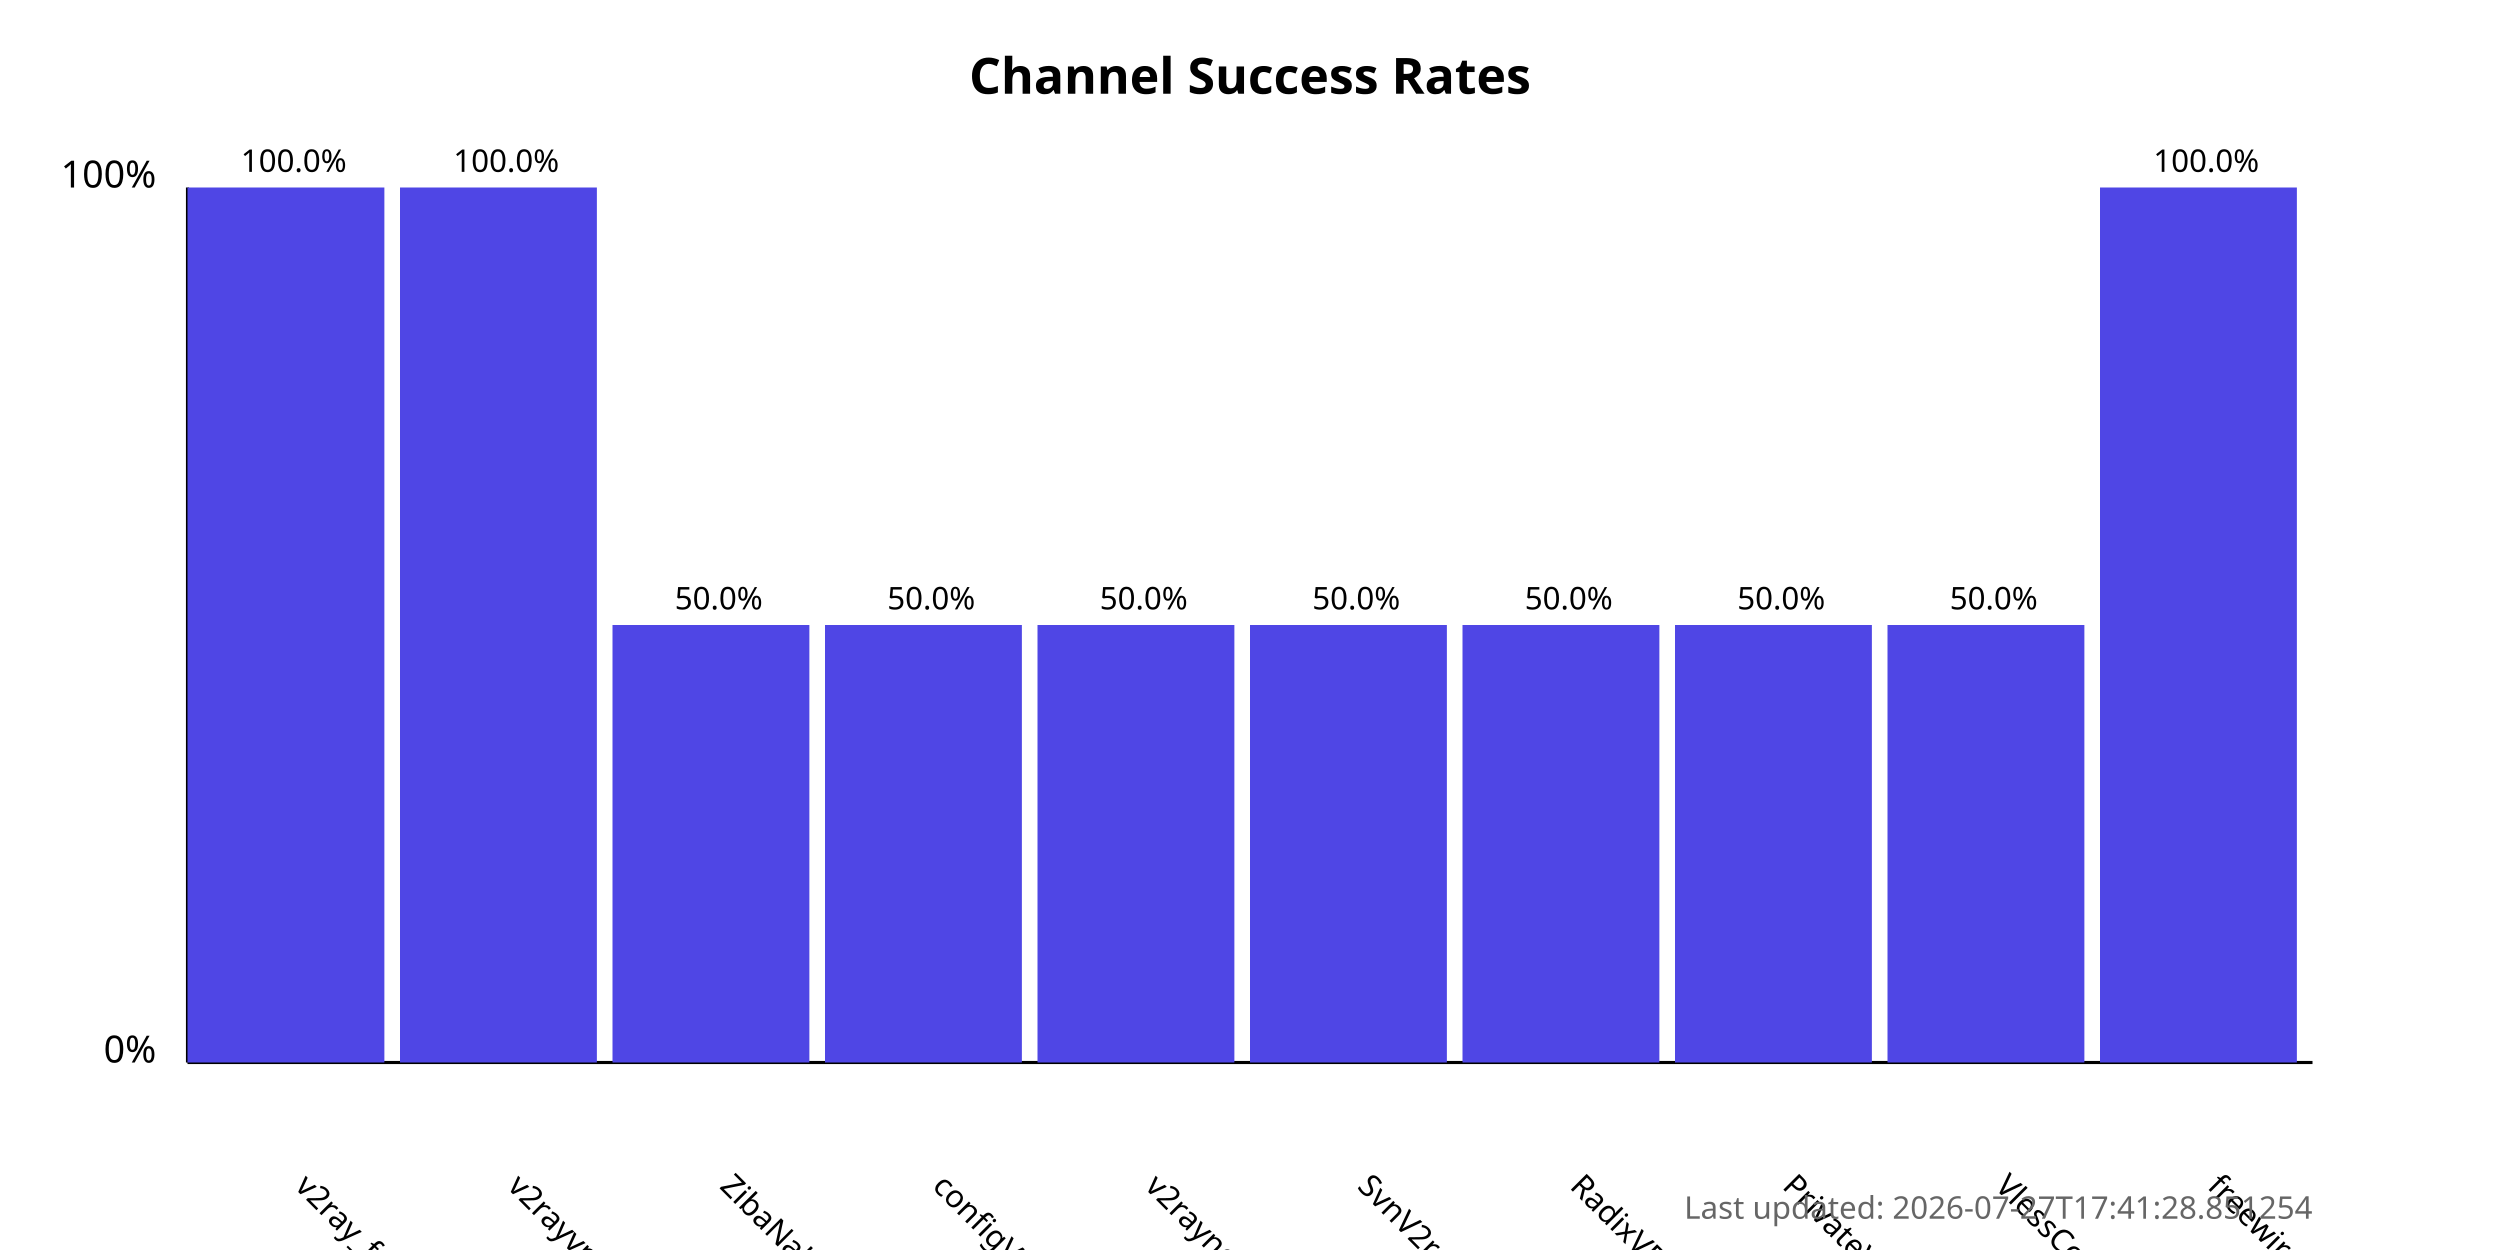
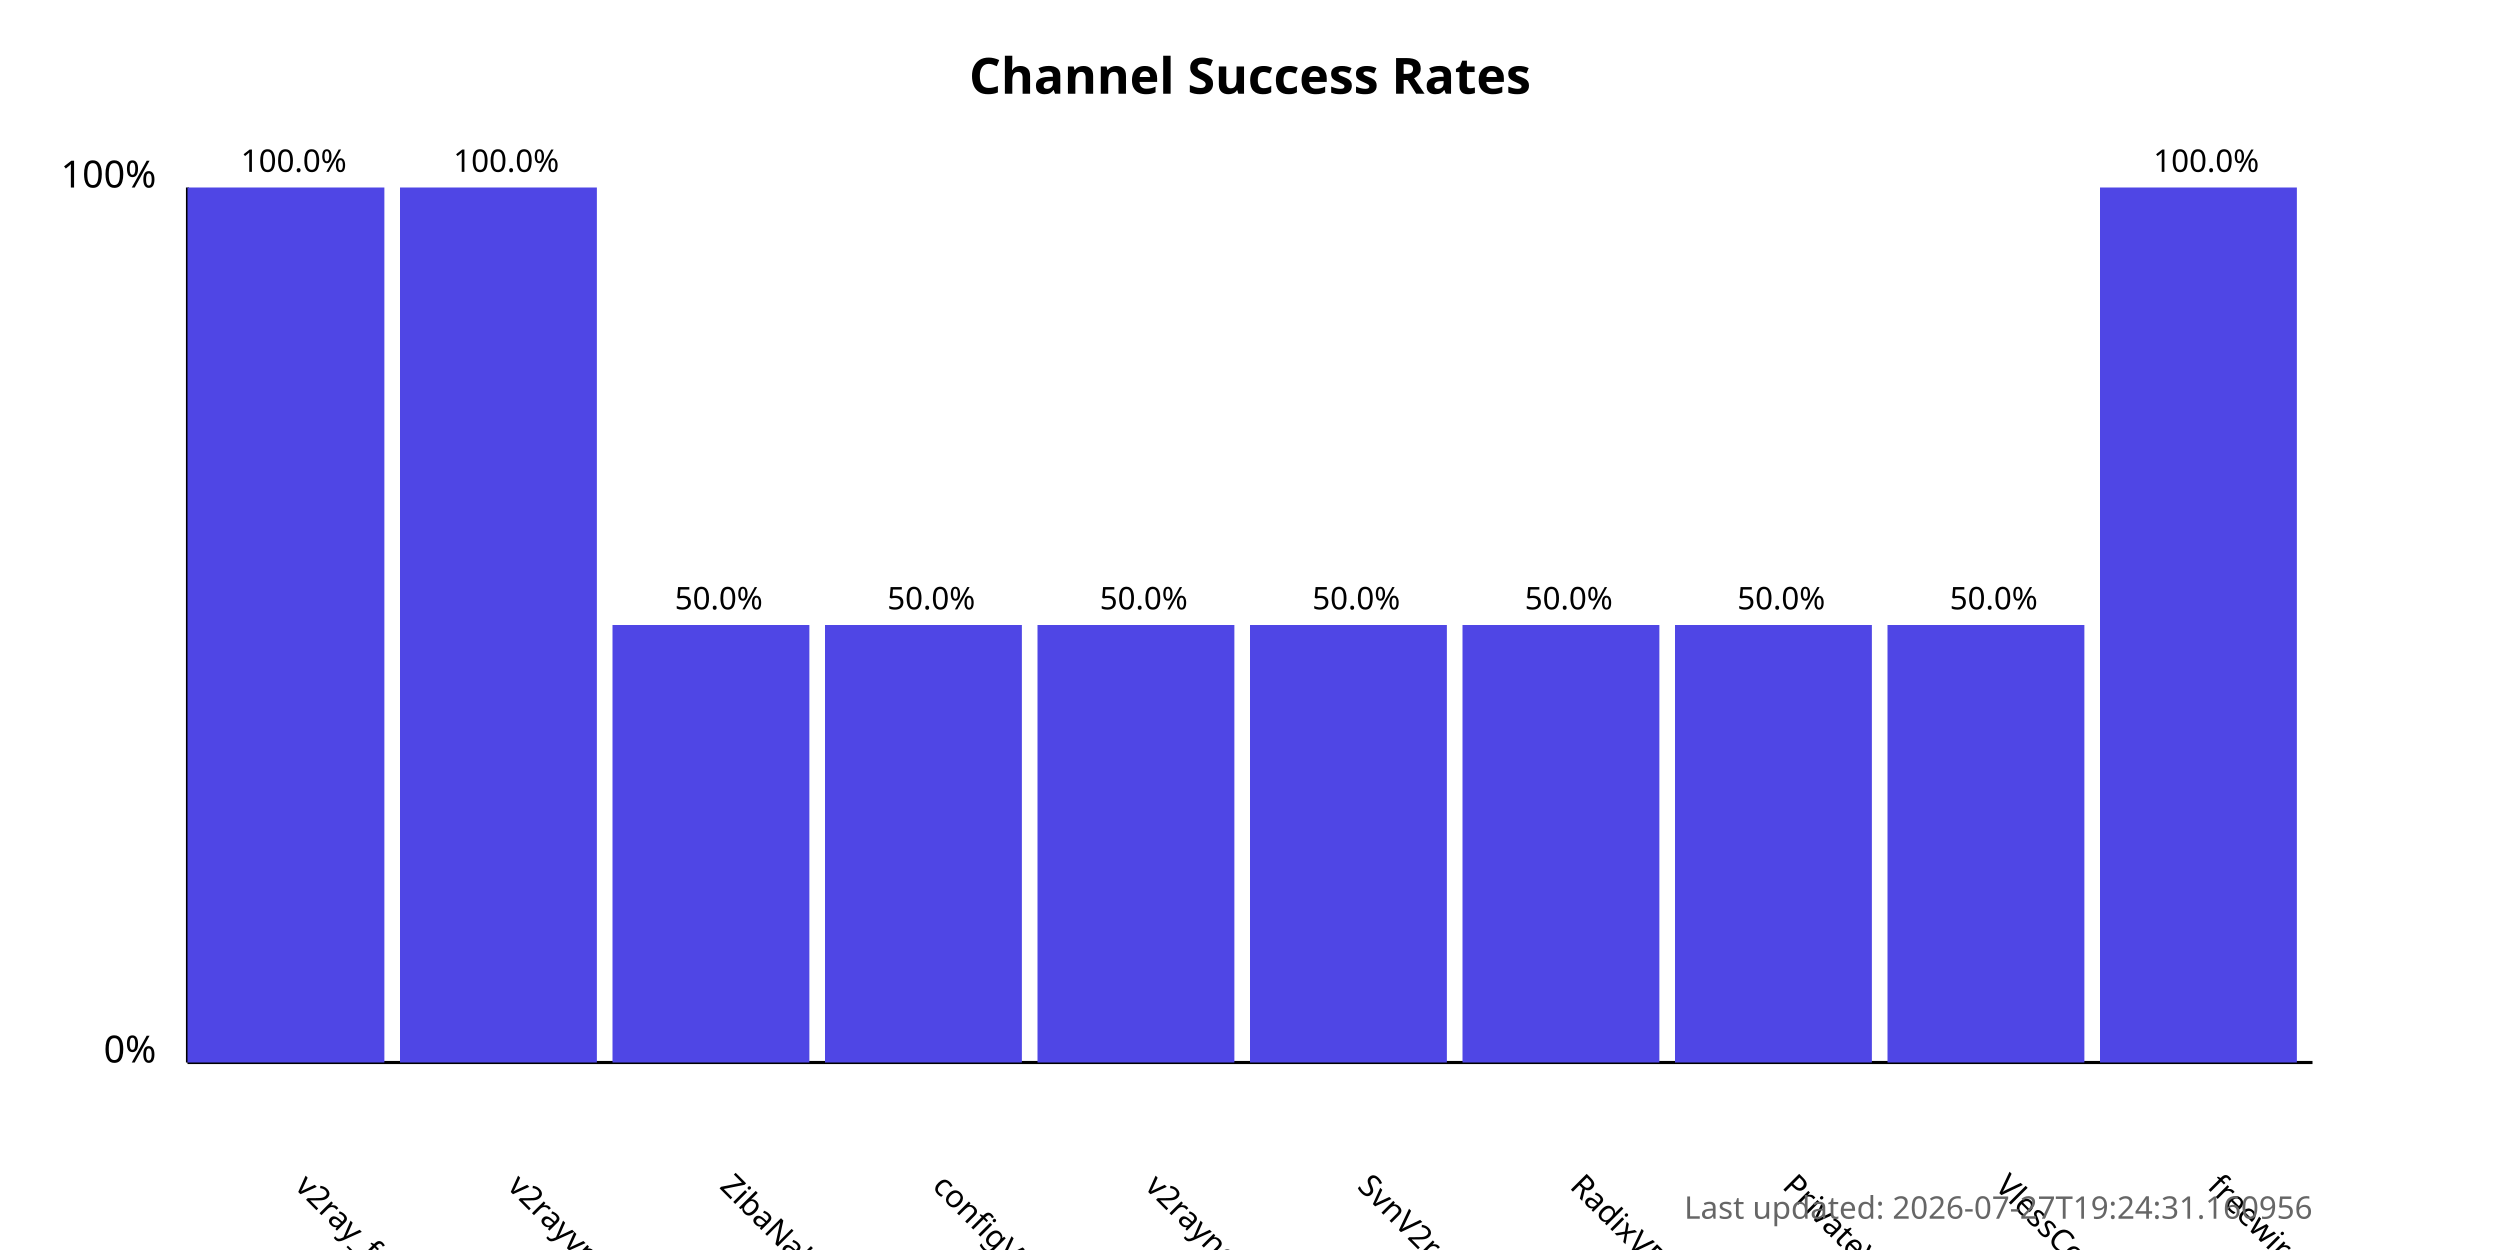
<svg xmlns="http://www.w3.org/2000/svg" width="800" height="400">
  <style>
            .chart-title { font: bold 16px sans-serif; }
            .axis-label { font: 12px sans-serif; }
            .tick-label { font: 10px sans-serif; }
            .bar { fill: #4f46e5; }
            .bar:hover { fill: #6366f1; }
            .timestamp { font: 10px sans-serif; fill: #666; }
        </style>
  <text x="400.0" y="30" text-anchor="middle" class="chart-title">
            Channel Success Rates
        </text>
  <line x1="60" y1="340" x2="60" y2="60" stroke="black" stroke-width="1" />
  <line x1="60" y1="340" x2="740" y2="340" stroke="black" stroke-width="1" />
  <text x="50" y="340" text-anchor="end" class="axis-label">0%</text>
  <text x="50" y="60" text-anchor="end" class="axis-label">100%</text>
  <g>
    <rect x="60" y="60.0" width="63.0" height="280.0" class="bar" />
    <text x="94.0" y="380" transform="rotate(45, 94.0, 380)" text-anchor="start" class="tick-label">
                v2ray_free_conf
            </text>
    <text x="94.0" y="55.0" text-anchor="middle" class="tick-label">
                100.0%
            </text>
  </g>
  <g>
    <rect x="128.0" y="60.0" width="63.0" height="280.0" class="bar" />
    <text x="162.0" y="380" transform="rotate(45, 162.0, 380)" text-anchor="start" class="tick-label">
                v2rayvpno
            </text>
    <text x="162.0" y="55.0" text-anchor="middle" class="tick-label">
                100.0%
            </text>
  </g>
  <g>
    <rect x="196.0" y="200.0" width="63.0" height="140.0" class="bar" />
    <text x="230.0" y="380" transform="rotate(45, 230.0, 380)" text-anchor="start" class="tick-label">
                ZibaNabz
            </text>
    <text x="230.0" y="195.0" text-anchor="middle" class="tick-label">
                50.0%
            </text>
  </g>
  <g>
    <rect x="264.0" y="200.0" width="63.0" height="140.0" class="bar" />
    <text x="298.0" y="380" transform="rotate(45, 298.0, 380)" text-anchor="start" class="tick-label">
                configV2rayForFree
            </text>
    <text x="298.0" y="195.0" text-anchor="middle" class="tick-label">
                50.0%
            </text>
  </g>
  <g>
    <rect x="332.0" y="200.0" width="63.0" height="140.0" class="bar" />
    <text x="366.0" y="380" transform="rotate(45, 366.0, 380)" text-anchor="start" class="tick-label">
                v2rayngvpn
            </text>
    <text x="366.0" y="195.0" text-anchor="middle" class="tick-label">
                50.0%
            </text>
  </g>
  <g>
    <rect x="400.0" y="200.0" width="63.0" height="140.0" class="bar" />
    <text x="434.0" y="380" transform="rotate(45, 434.0, 380)" text-anchor="start" class="tick-label">
                SvnV2ray
            </text>
    <text x="434.0" y="195.0" text-anchor="middle" class="tick-label">
                50.0%
            </text>
  </g>
  <g>
    <rect x="468.0" y="200.0" width="63.0" height="140.0" class="bar" />
    <text x="502.0" y="380" transform="rotate(45, 502.0, 380)" text-anchor="start" class="tick-label">
                RadixVPN
            </text>
    <text x="502.0" y="195.0" text-anchor="middle" class="tick-label">
                50.0%
            </text>
  </g>
  <g>
    <rect x="536.0" y="200.0" width="63.0" height="140.0" class="bar" />
    <text x="570.0" y="380" transform="rotate(45, 570.0, 380)" text-anchor="start" class="tick-label">
                PrivateVPNs
            </text>
    <text x="570.0" y="195.0" text-anchor="middle" class="tick-label">
                50.0%
            </text>
  </g>
  <g>
    <rect x="604.0" y="200.0" width="63.0" height="140.0" class="bar" />
    <text x="638.0" y="380" transform="rotate(45, 638.0, 380)" text-anchor="start" class="tick-label">
                VlessConfig
            </text>
    <text x="638.0" y="195.0" text-anchor="middle" class="tick-label">
                50.0%
            </text>
  </g>
  <g>
    <rect x="672.0" y="60.0" width="63.0" height="280.0" class="bar" />
    <text x="706.0" y="380" transform="rotate(45, 706.0, 380)" text-anchor="start" class="tick-label">
                freewireguard
            </text>
    <text x="706.0" y="55.0" text-anchor="middle" class="tick-label">
                100.0%
            </text>
  </g>
  <text x="740" y="390" text-anchor="end" class="timestamp">
-             Last updated: 2026-07-27T17:41:28.851254
+             Last updated: 2026-07-27T19:24:31.160956
        </text>
</svg>
